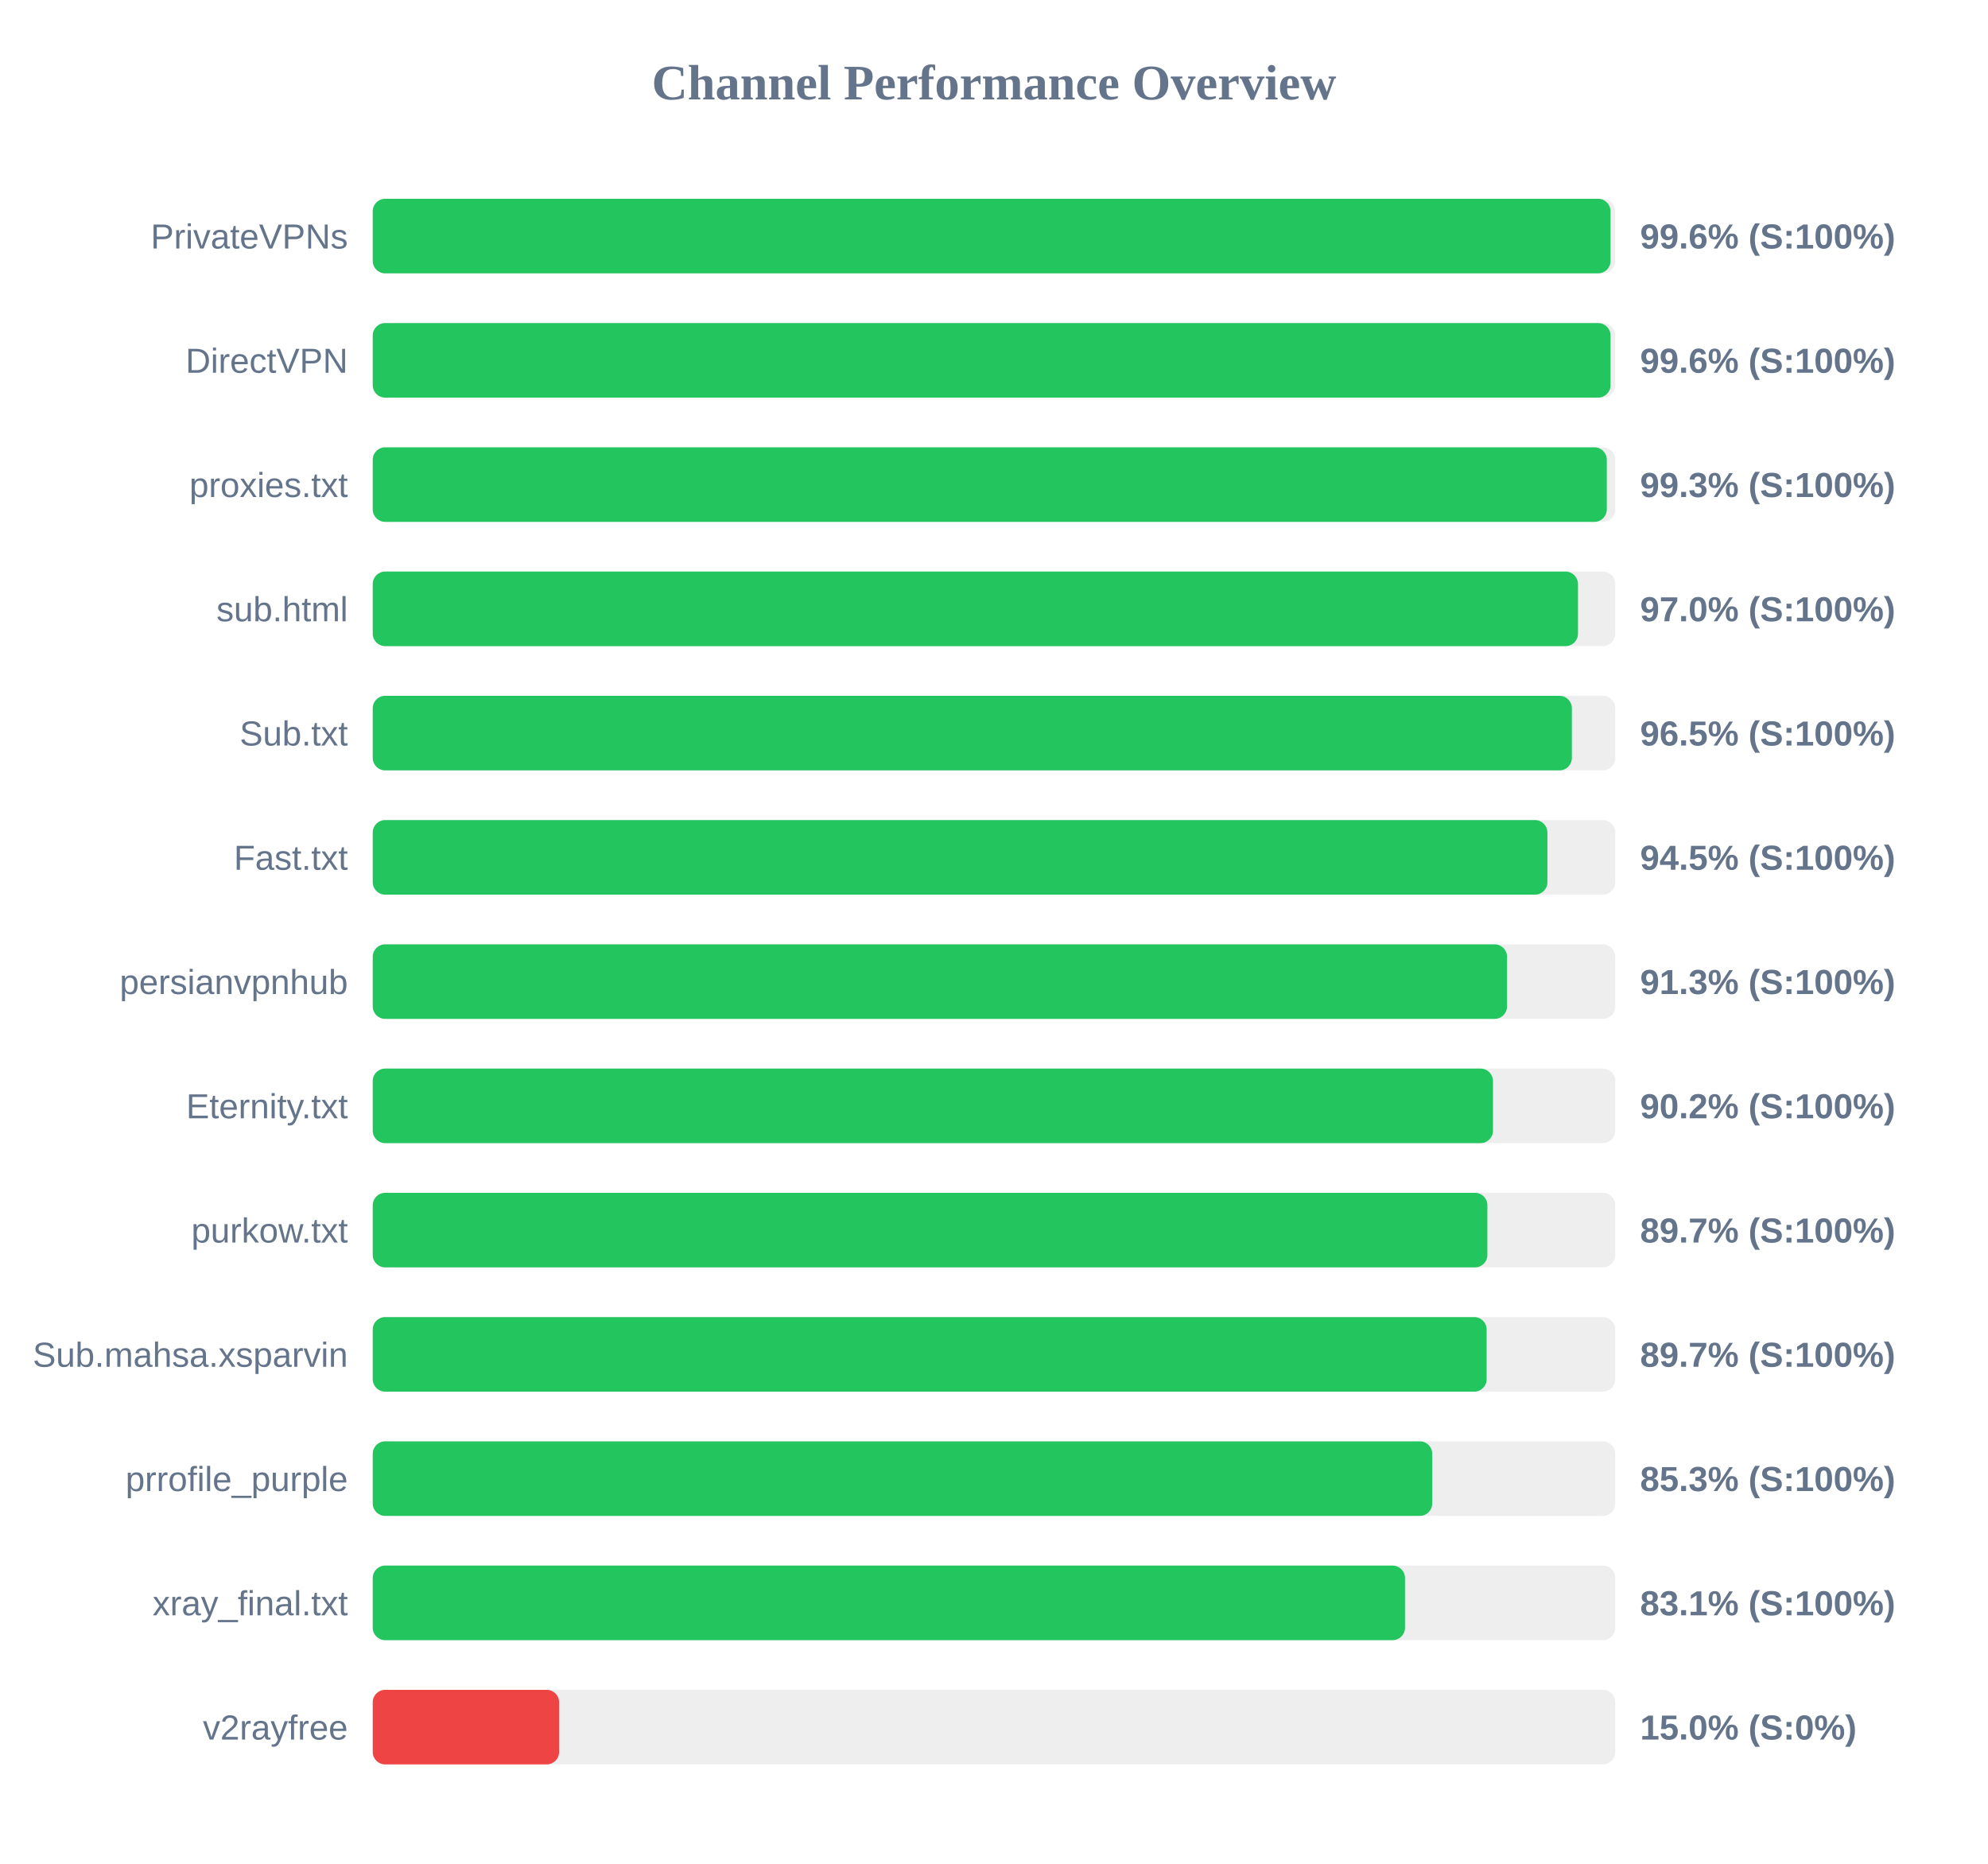
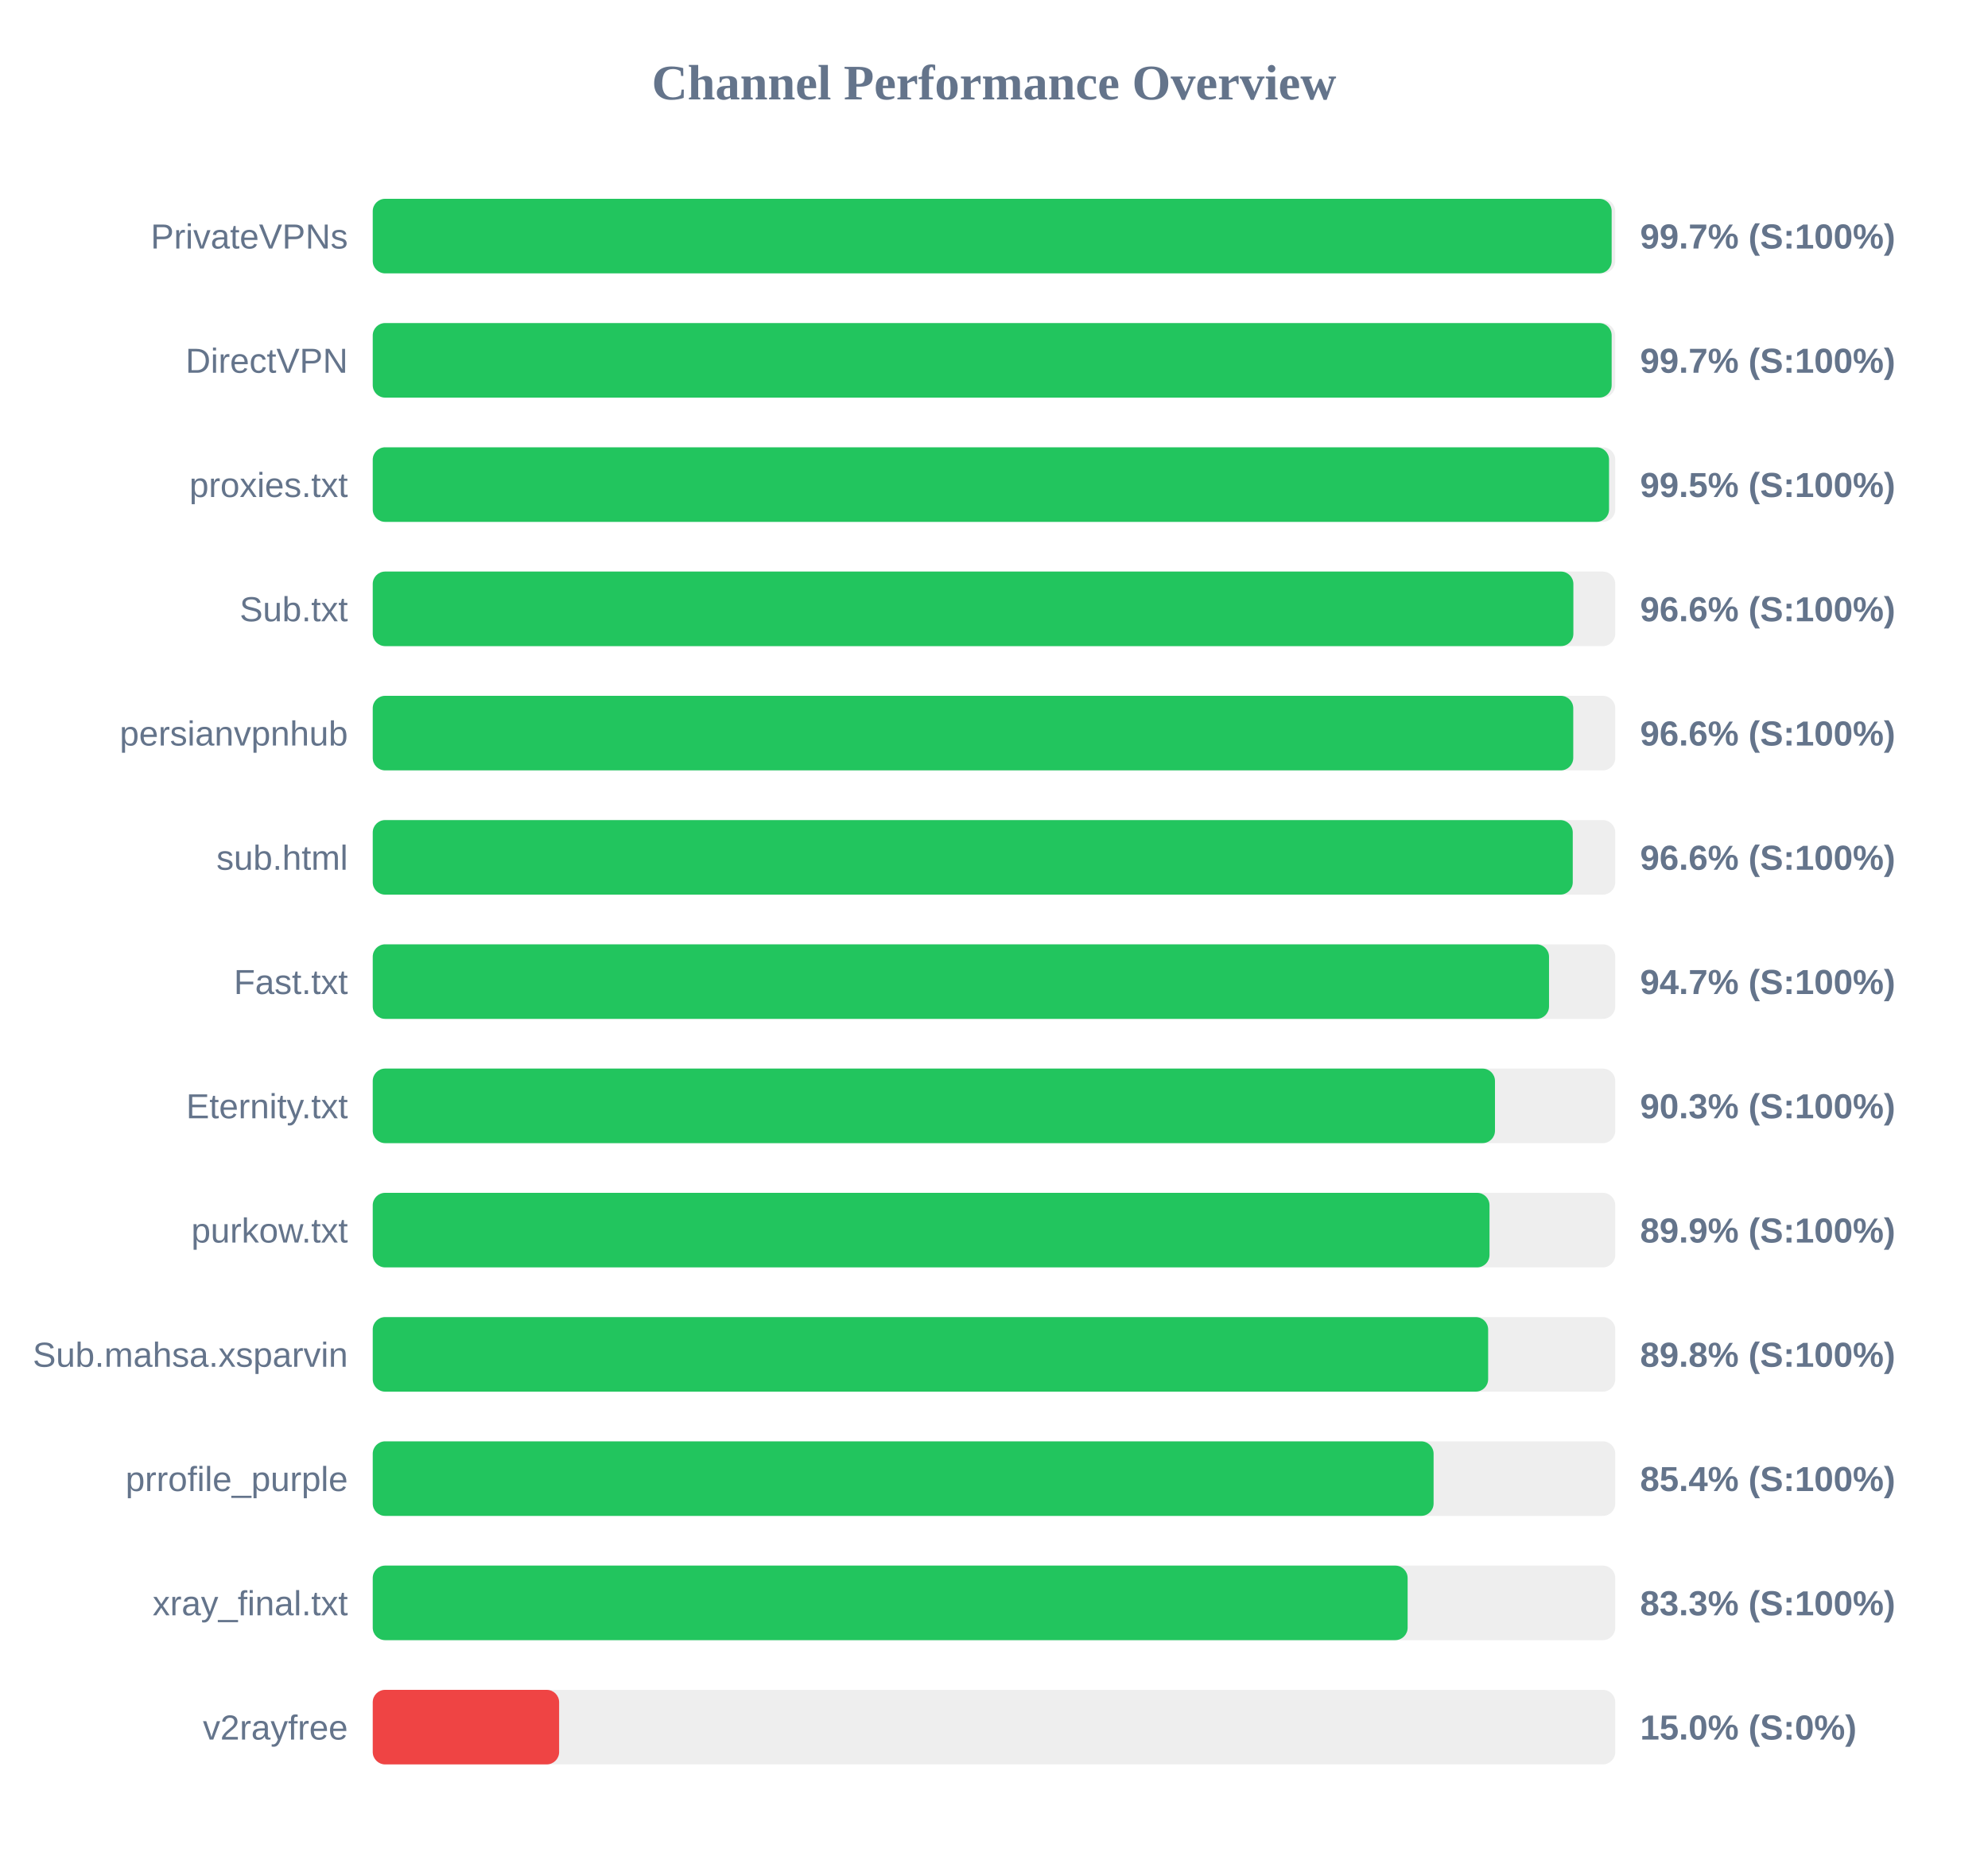
<svg xmlns="http://www.w3.org/2000/svg" width="800" height="750" version="1.1">
  <style>
        .row { font: 14px Arial; fill: #64748b; }
        .score { font: bold 14px Arial; fill: #64748b; }
    </style>
  <text x="400" y="40" text-anchor="middle" font-size="20px" font-weight="bold" fill="#64748b">Channel Performance Overview</text>
  <rect x="150" y="80" width="500" height="30" fill="#eee" rx="5" />
-   <rect x="150" y="80" width="498.1" height="30" fill="#22c55e" rx="5" />
+   <rect x="150" y="80" width="498.55" height="30" fill="#22c55e" rx="5" />
  <text x="140" y="100" text-anchor="end" class="row">PrivateVPNs</text>
-   <text x="660" y="100" text-anchor="start" class="score">99.6% (S:100%)</text>
+   <text x="660" y="100" text-anchor="start" class="score">99.7% (S:100%)</text>
  <rect x="150" y="130" width="500" height="30" fill="#eee" rx="5" />
-   <rect x="150" y="130" width="498.1" height="30" fill="#22c55e" rx="5" />
+   <rect x="150" y="130" width="498.55" height="30" fill="#22c55e" rx="5" />
  <text x="140" y="150" text-anchor="end" class="row">DirectVPN</text>
-   <text x="660" y="150" text-anchor="start" class="score">99.6% (S:100%)</text>
+   <text x="660" y="150" text-anchor="start" class="score">99.7% (S:100%)</text>
  <rect x="150" y="180" width="500" height="30" fill="#eee" rx="5" />
-   <rect x="150" y="180" width="496.6" height="30" fill="#22c55e" rx="5" />
+   <rect x="150" y="180" width="497.5" height="30" fill="#22c55e" rx="5" />
  <text x="140" y="200" text-anchor="end" class="row">proxies.txt</text>
-   <text x="660" y="200" text-anchor="start" class="score">99.3% (S:100%)</text>
+   <text x="660" y="200" text-anchor="start" class="score">99.5% (S:100%)</text>
  <rect x="150" y="230" width="500" height="30" fill="#eee" rx="5" />
-   <rect x="150" y="230" width="485.0" height="30" fill="#22c55e" rx="5" />
-   <text x="140" y="250" text-anchor="end" class="row">sub.html</text>
-   <text x="660" y="250" text-anchor="start" class="score">97.0% (S:100%)</text>
+   <rect x="150" y="230" width="483.15" height="30" fill="#22c55e" rx="5" />
+   <text x="140" y="250" text-anchor="end" class="row">Sub.txt</text>
+   <text x="660" y="250" text-anchor="start" class="score">96.6% (S:100%)</text>
  <rect x="150" y="280" width="500" height="30" fill="#eee" rx="5" />
-   <rect x="150" y="280" width="482.55" height="30" fill="#22c55e" rx="5" />
-   <text x="140" y="300" text-anchor="end" class="row">Sub.txt</text>
-   <text x="660" y="300" text-anchor="start" class="score">96.5% (S:100%)</text>
+   <rect x="150" y="280" width="483.1" height="30" fill="#22c55e" rx="5" />
+   <text x="140" y="300" text-anchor="end" class="row">persianvpnhub</text>
+   <text x="660" y="300" text-anchor="start" class="score">96.6% (S:100%)</text>
  <rect x="150" y="330" width="500" height="30" fill="#eee" rx="5" />
-   <rect x="150" y="330" width="472.7" height="30" fill="#22c55e" rx="5" />
-   <text x="140" y="350" text-anchor="end" class="row">Fast.txt</text>
-   <text x="660" y="350" text-anchor="start" class="score">94.5% (S:100%)</text>
+   <rect x="150" y="330" width="482.9" height="30" fill="#22c55e" rx="5" />
+   <text x="140" y="350" text-anchor="end" class="row">sub.html</text>
+   <text x="660" y="350" text-anchor="start" class="score">96.6% (S:100%)</text>
  <rect x="150" y="380" width="500" height="30" fill="#eee" rx="5" />
-   <rect x="150" y="380" width="456.45" height="30" fill="#22c55e" rx="5" />
-   <text x="140" y="400" text-anchor="end" class="row">persianvpnhub</text>
-   <text x="660" y="400" text-anchor="start" class="score">91.3% (S:100%)</text>
+   <rect x="150" y="380" width="473.35" height="30" fill="#22c55e" rx="5" />
+   <text x="140" y="400" text-anchor="end" class="row">Fast.txt</text>
+   <text x="660" y="400" text-anchor="start" class="score">94.7% (S:100%)</text>
  <rect x="150" y="430" width="500" height="30" fill="#eee" rx="5" />
-   <rect x="150" y="430" width="450.8" height="30" fill="#22c55e" rx="5" />
+   <rect x="150" y="430" width="451.6" height="30" fill="#22c55e" rx="5" />
  <text x="140" y="450" text-anchor="end" class="row">Eternity.txt</text>
-   <text x="660" y="450" text-anchor="start" class="score">90.2% (S:100%)</text>
+   <text x="660" y="450" text-anchor="start" class="score">90.3% (S:100%)</text>
  <rect x="150" y="480" width="500" height="30" fill="#eee" rx="5" />
-   <rect x="150" y="480" width="448.55" height="30" fill="#22c55e" rx="5" />
+   <rect x="150" y="480" width="449.4" height="30" fill="#22c55e" rx="5" />
  <text x="140" y="500" text-anchor="end" class="row">purkow.txt</text>
-   <text x="660" y="500" text-anchor="start" class="score">89.7% (S:100%)</text>
+   <text x="660" y="500" text-anchor="start" class="score">89.9% (S:100%)</text>
  <rect x="150" y="530" width="500" height="30" fill="#eee" rx="5" />
-   <rect x="150" y="530" width="448.25" height="30" fill="#22c55e" rx="5" />
+   <rect x="150" y="530" width="448.85" height="30" fill="#22c55e" rx="5" />
  <text x="140" y="550" text-anchor="end" class="row">Sub.mahsa.xsparvin</text>
-   <text x="660" y="550" text-anchor="start" class="score">89.7% (S:100%)</text>
+   <text x="660" y="550" text-anchor="start" class="score">89.8% (S:100%)</text>
  <rect x="150" y="580" width="500" height="30" fill="#eee" rx="5" />
-   <rect x="150" y="580" width="426.35" height="30" fill="#22c55e" rx="5" />
+   <rect x="150" y="580" width="426.9" height="30" fill="#22c55e" rx="5" />
  <text x="140" y="600" text-anchor="end" class="row">prrofile_purple</text>
-   <text x="660" y="600" text-anchor="start" class="score">85.3% (S:100%)</text>
+   <text x="660" y="600" text-anchor="start" class="score">85.4% (S:100%)</text>
  <rect x="150" y="630" width="500" height="30" fill="#eee" rx="5" />
-   <rect x="150" y="630" width="415.4" height="30" fill="#22c55e" rx="5" />
+   <rect x="150" y="630" width="416.45" height="30" fill="#22c55e" rx="5" />
  <text x="140" y="650" text-anchor="end" class="row">xray_final.txt</text>
-   <text x="660" y="650" text-anchor="start" class="score">83.1% (S:100%)</text>
+   <text x="660" y="650" text-anchor="start" class="score">83.3% (S:100%)</text>
  <rect x="150" y="680" width="500" height="30" fill="#eee" rx="5" />
  <rect x="150" y="680" width="75.0" height="30" fill="#ef4444" rx="5" />
  <text x="140" y="700" text-anchor="end" class="row">v2rayfree</text>
  <text x="660" y="700" text-anchor="start" class="score">15.0% (S:0%)</text>
</svg>
